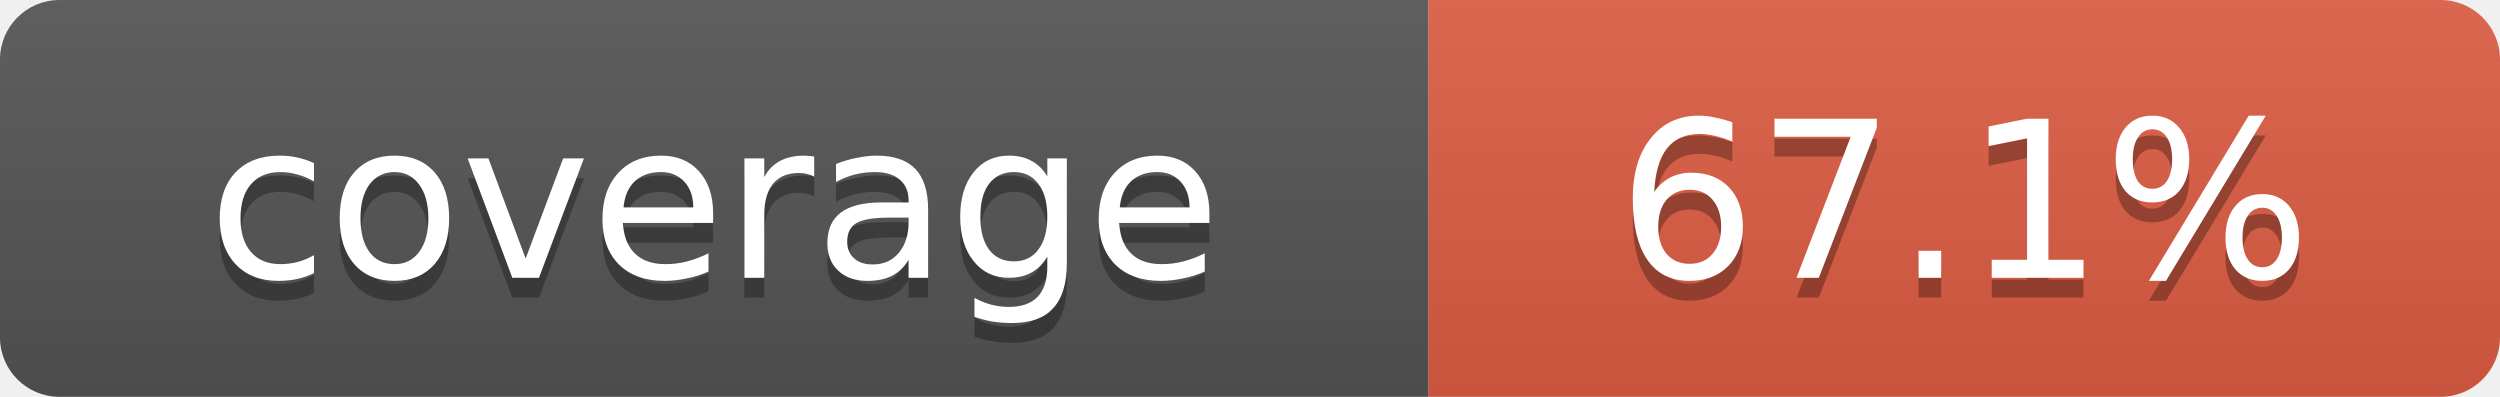
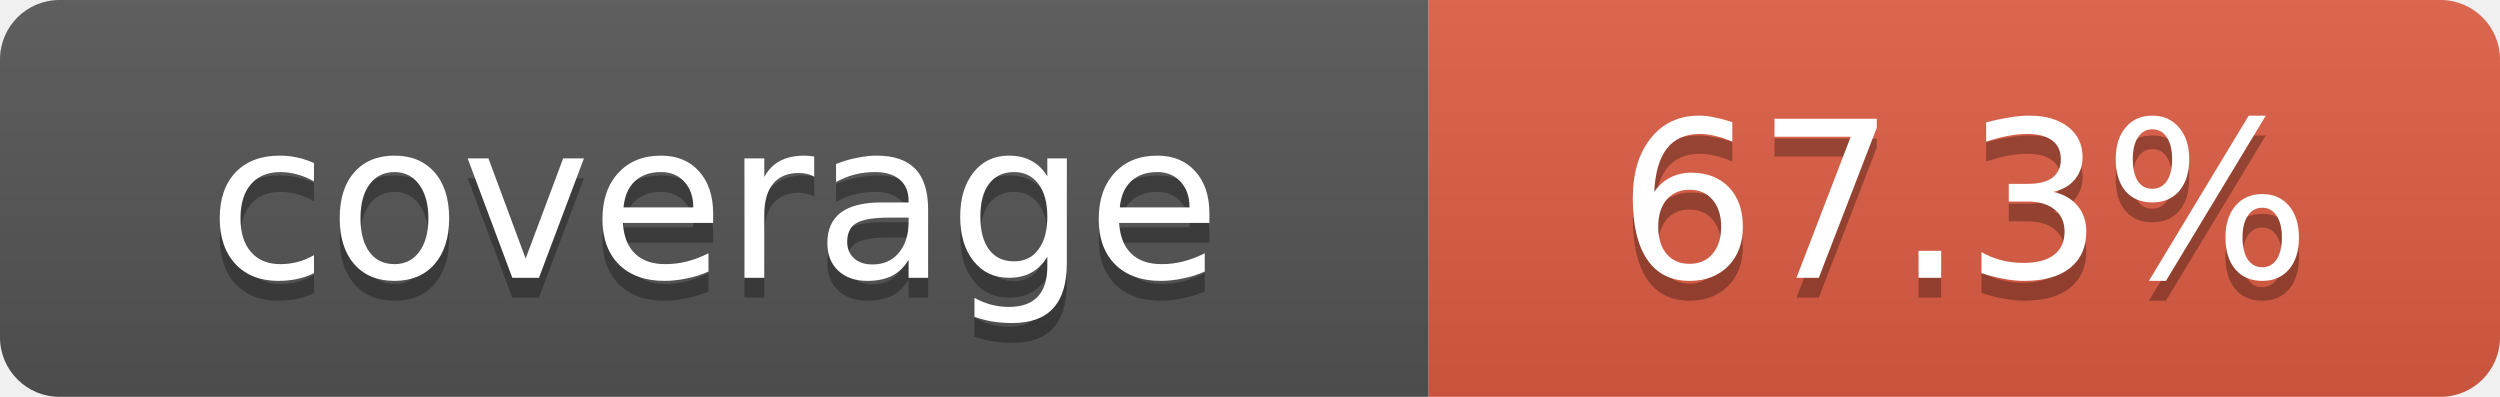
- <svg xmlns="http://www.w3.org/2000/svg" width="126" height="20" role="img" aria-label="coverage: 67.1%">
+ <svg xmlns="http://www.w3.org/2000/svg" width="126" height="20" role="img" aria-label="coverage: 67.3%">
  <linearGradient id="s" x2="0" y2="100%">
    <stop offset="0" stop-color="#bbb" stop-opacity=".1" />
    <stop offset="1" stop-opacity=".1" />
  </linearGradient>
  <clipPath id="r">
    <rect width="126" height="20" rx="3" />
  </clipPath>
  <g clip-path="url(#r)">
    <rect width="72" height="20" fill="#555" />
    <rect x="72" width="54" height="20" fill="#e05d44" />
    <rect width="126" height="20" fill="url(#s)" />
  </g>
  <g fill="#fff" text-anchor="middle" font-family="Verdana,Geneva,DejaVu Sans,sans-serif" font-size="11">
    <text x="36" y="15" fill="#010101" fill-opacity=".3">coverage</text>
    <text x="36" y="14">coverage</text>
-     <text x="99" y="15" fill="#010101" fill-opacity=".3">67.1%</text>
-     <text x="99" y="14">67.1%</text>
+     <text x="99" y="15" fill="#010101" fill-opacity=".3">67.3%</text>
+     <text x="99" y="14">67.3%</text>
  </g>
</svg>
